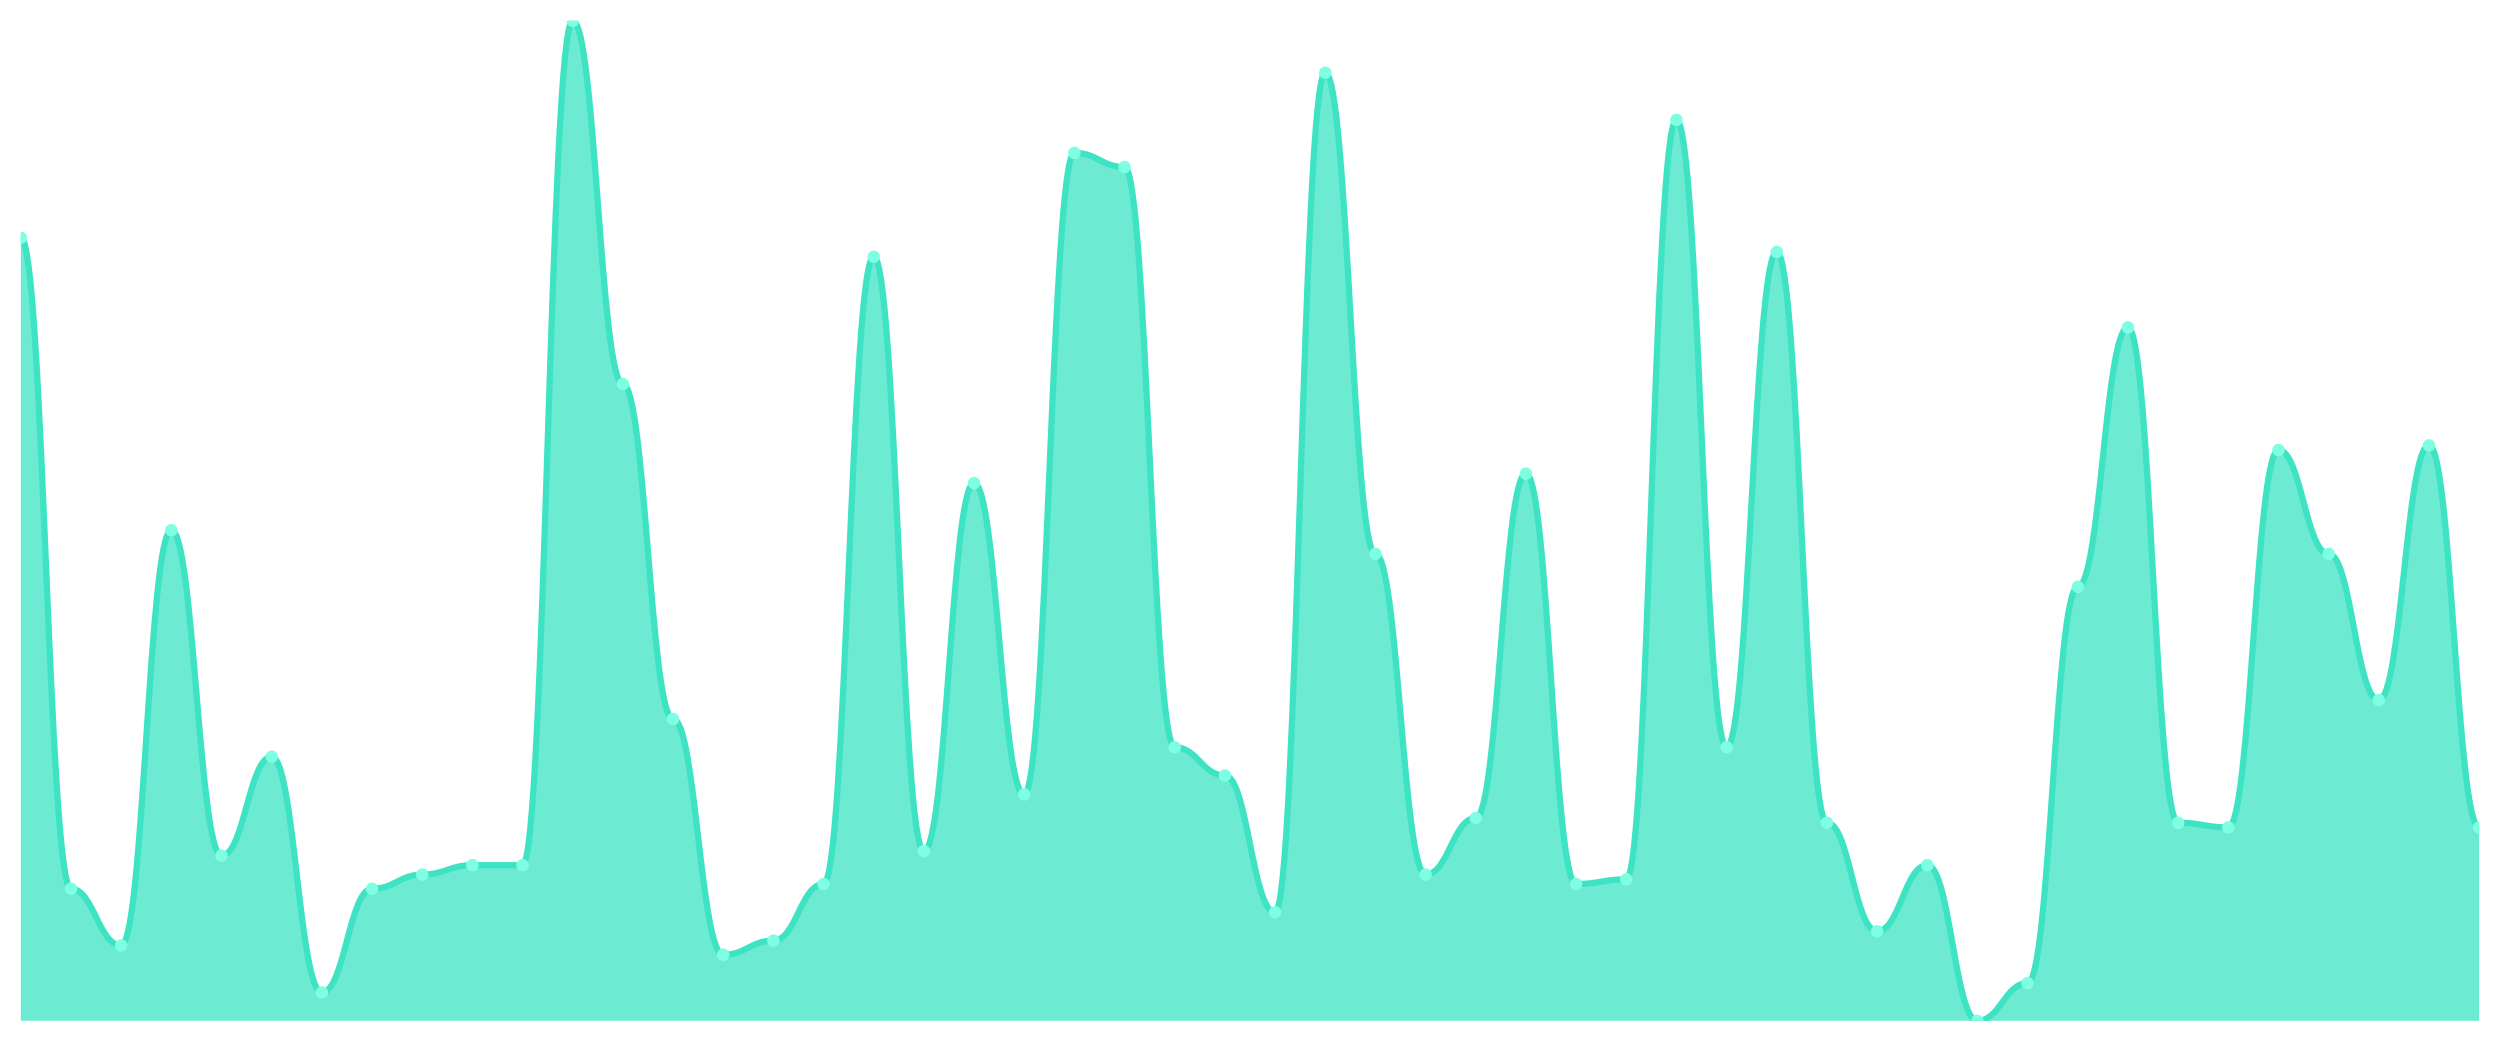
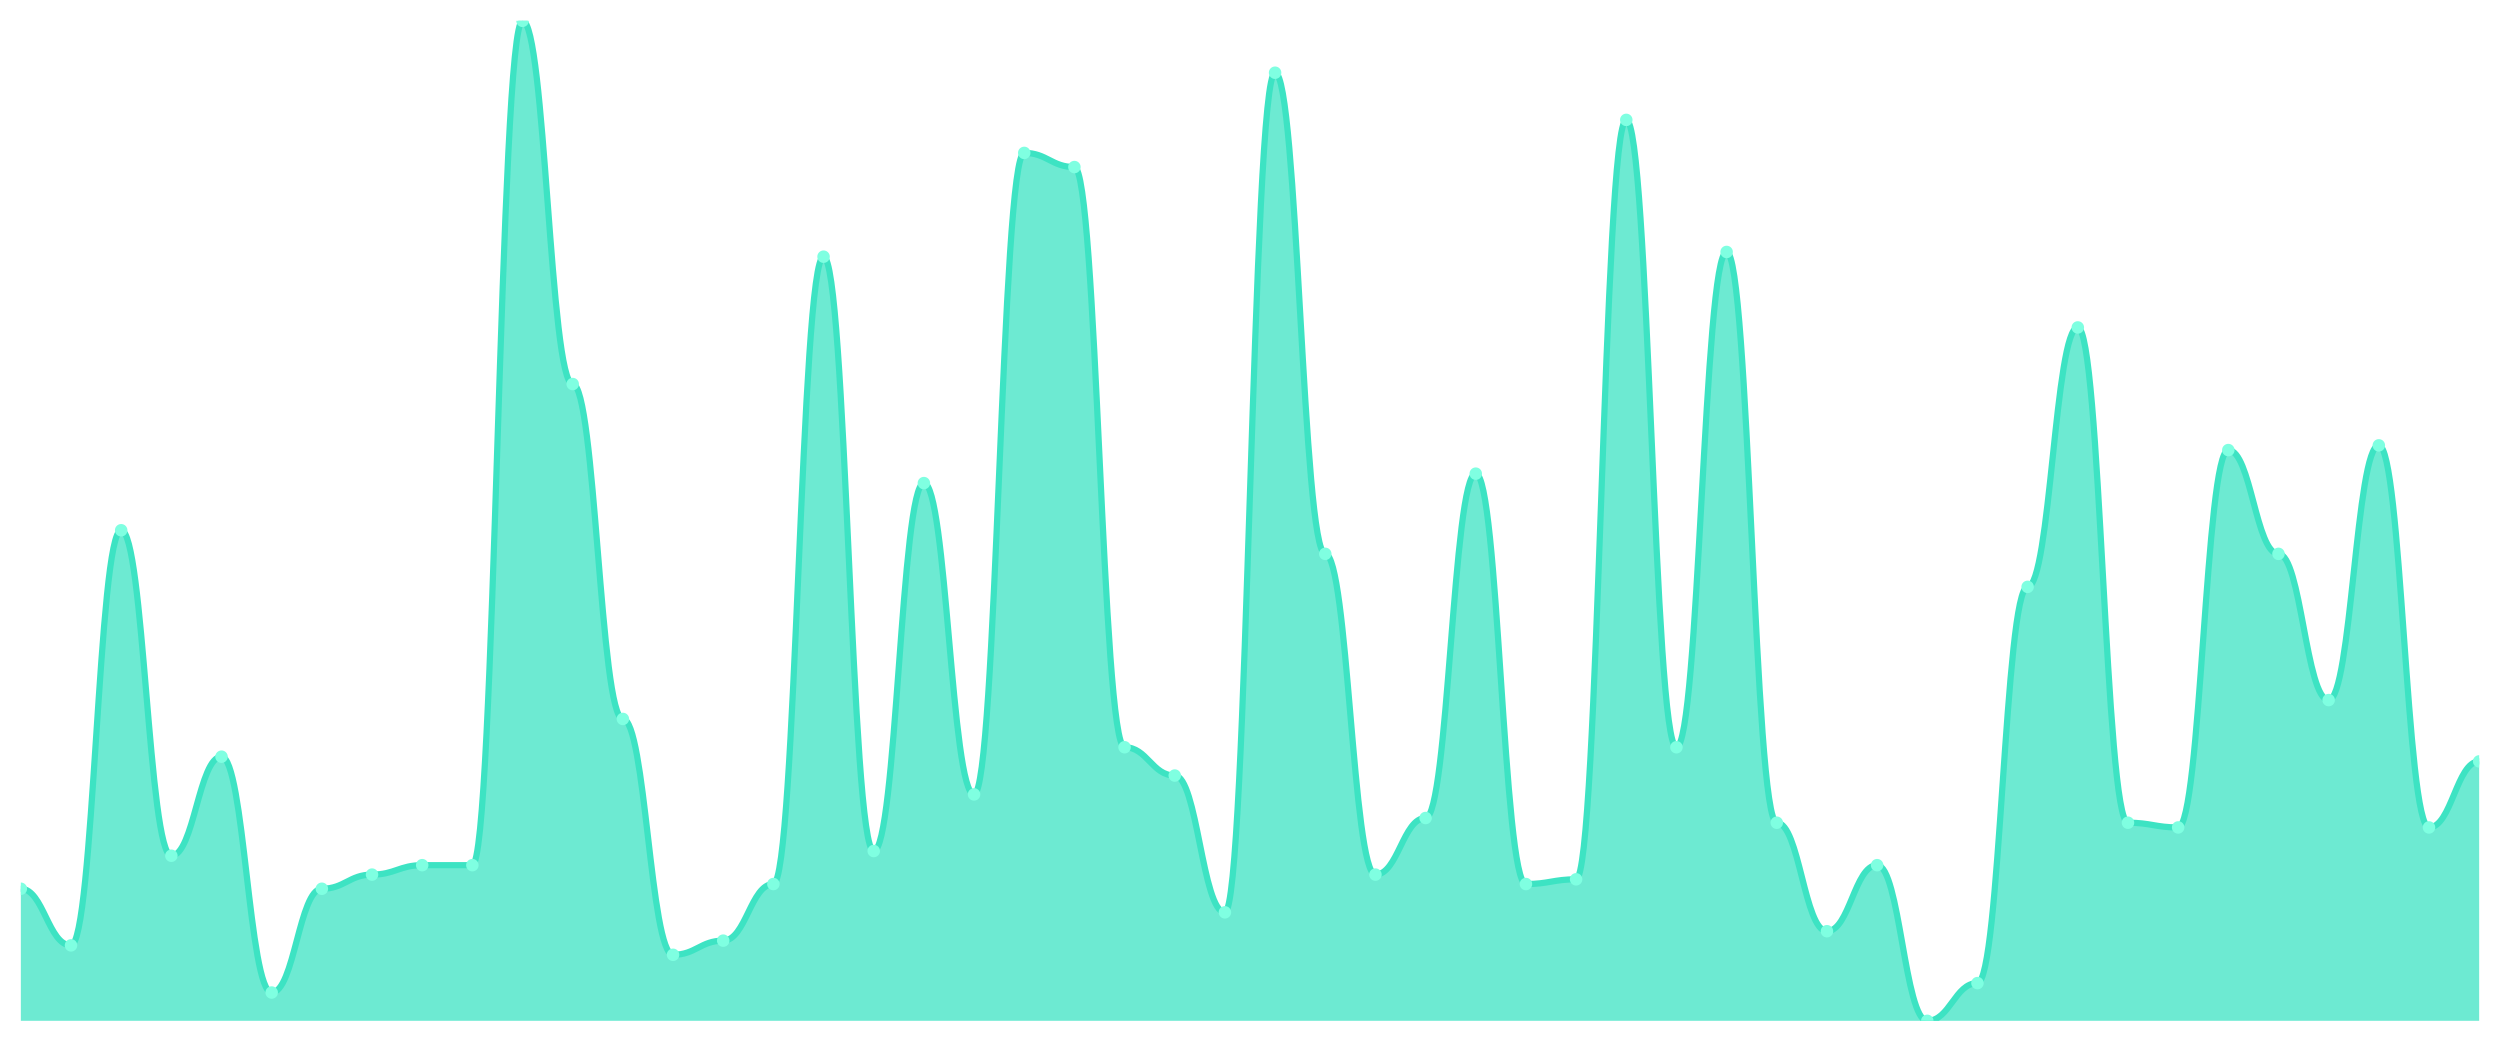
<svg xmlns="http://www.w3.org/2000/svg" viewBox="0 0 1200 500" width="1200" height="500">
  <defs>
    <clipPath id="c">
      <rect x="10" y="10" width="1180" height="480" />
    </clipPath>
  </defs>
  <rect width="1200" height="500" fill="none" />
  <g clip-path="url(#c)">
-     <path d="M 10,490 L 10,114.151 C 20.837,114.151 23.245,426.604 34.082,426.604 C 44.918,426.604 47.327,453.774 58.163,453.774 C 69,453.774 71.408,254.528 82.245,254.528 C 93.082,254.528 95.49,410.755 106.327,410.755 C 117.163,410.755 119.571,363.208 130.408,363.208 C 141.245,363.208 143.653,476.415 154.49,476.415 C 165.327,476.415 167.735,426.604 178.571,426.604 C 189.408,426.604 191.816,419.811 202.653,419.811 C 213.49,419.811 215.898,415.283 226.735,415.283 C 237.571,415.283 239.98,415.283 250.816,415.283 C 261.653,415.283 264.061,10 274.898,10 C 285.735,10 288.143,184.34 298.98,184.34 C 309.816,184.34 312.224,345.094 323.061,345.094 C 333.898,345.094 336.306,458.302 347.143,458.302 C 357.98,458.302 360.388,451.509 371.224,451.509 C 382.061,451.509 384.469,424.34 395.306,424.34 C 406.143,424.34 408.551,123.208 419.388,123.208 C 430.224,123.208 432.633,408.491 443.469,408.491 C 454.306,408.491 456.714,231.887 467.551,231.887 C 478.388,231.887 480.796,381.321 491.633,381.321 C 502.469,381.321 504.878,73.396 515.714,73.396 C 526.551,73.396 528.959,80.189 539.796,80.189 C 550.633,80.189 553.041,358.679 563.878,358.679 C 574.714,358.679 577.122,372.264 587.959,372.264 C 598.796,372.264 601.204,437.925 612.041,437.925 C 622.878,437.925 625.286,34.906 636.122,34.906 C 646.959,34.906 649.367,265.849 660.204,265.849 C 671.041,265.849 673.449,419.811 684.286,419.811 C 695.122,419.811 697.531,392.642 708.367,392.642 C 719.204,392.642 721.612,227.358 732.449,227.358 C 743.286,227.358 745.694,424.34 756.531,424.34 C 767.367,424.34 769.776,422.075 780.612,422.075 C 791.449,422.075 793.857,57.547 804.694,57.547 C 815.531,57.547 817.939,358.679 828.776,358.679 C 839.612,358.679 842.02,120.943 852.857,120.943 C 863.694,120.943 866.102,394.906 876.939,394.906 C 887.776,394.906 890.184,446.981 901.02,446.981 C 911.857,446.981 914.265,415.283 925.102,415.283 C 935.939,415.283 938.347,490 949.184,490 C 960.02,490 962.429,471.887 973.265,471.887 C 984.102,471.887 986.51,281.698 997.347,281.698 C 1008.184,281.698 1010.592,157.17 1021.429,157.17 C 1032.265,157.17 1034.673,394.906 1045.51,394.906 C 1056.347,394.906 1058.755,397.17 1069.592,397.17 C 1080.429,397.17 1082.837,216.038 1093.673,216.038 C 1104.51,216.038 1106.918,265.849 1117.755,265.849 C 1128.592,265.849 1131,336.038 1141.837,336.038 C 1152.673,336.038 1155.082,213.774 1165.918,213.774 C 1176.755,213.774 1179.163,397.17 1190,397.17 L 1190,490 Z" fill="rgba(61,227,195,0.75)" />
-     <path d="M 10,114.151 C 20.837,114.151 23.245,426.604 34.082,426.604 C 44.918,426.604 47.327,453.774 58.163,453.774 C 69,453.774 71.408,254.528 82.245,254.528 C 93.082,254.528 95.49,410.755 106.327,410.755 C 117.163,410.755 119.571,363.208 130.408,363.208 C 141.245,363.208 143.653,476.415 154.49,476.415 C 165.327,476.415 167.735,426.604 178.571,426.604 C 189.408,426.604 191.816,419.811 202.653,419.811 C 213.49,419.811 215.898,415.283 226.735,415.283 C 237.571,415.283 239.98,415.283 250.816,415.283 C 261.653,415.283 264.061,10 274.898,10 C 285.735,10 288.143,184.34 298.98,184.34 C 309.816,184.34 312.224,345.094 323.061,345.094 C 333.898,345.094 336.306,458.302 347.143,458.302 C 357.98,458.302 360.388,451.509 371.224,451.509 C 382.061,451.509 384.469,424.34 395.306,424.34 C 406.143,424.34 408.551,123.208 419.388,123.208 C 430.224,123.208 432.633,408.491 443.469,408.491 C 454.306,408.491 456.714,231.887 467.551,231.887 C 478.388,231.887 480.796,381.321 491.633,381.321 C 502.469,381.321 504.878,73.396 515.714,73.396 C 526.551,73.396 528.959,80.189 539.796,80.189 C 550.633,80.189 553.041,358.679 563.878,358.679 C 574.714,358.679 577.122,372.264 587.959,372.264 C 598.796,372.264 601.204,437.925 612.041,437.925 C 622.878,437.925 625.286,34.906 636.122,34.906 C 646.959,34.906 649.367,265.849 660.204,265.849 C 671.041,265.849 673.449,419.811 684.286,419.811 C 695.122,419.811 697.531,392.642 708.367,392.642 C 719.204,392.642 721.612,227.358 732.449,227.358 C 743.286,227.358 745.694,424.34 756.531,424.34 C 767.367,424.34 769.776,422.075 780.612,422.075 C 791.449,422.075 793.857,57.547 804.694,57.547 C 815.531,57.547 817.939,358.679 828.776,358.679 C 839.612,358.679 842.02,120.943 852.857,120.943 C 863.694,120.943 866.102,394.906 876.939,394.906 C 887.776,394.906 890.184,446.981 901.02,446.981 C 911.857,446.981 914.265,415.283 925.102,415.283 C 935.939,415.283 938.347,490 949.184,490 C 960.02,490 962.429,471.887 973.265,471.887 C 984.102,471.887 986.51,281.698 997.347,281.698 C 1008.184,281.698 1010.592,157.17 1021.429,157.17 C 1032.265,157.17 1034.673,394.906 1045.51,394.906 C 1056.347,394.906 1058.755,397.17 1069.592,397.17 C 1080.429,397.17 1082.837,216.038 1093.673,216.038 C 1104.51,216.038 1106.918,265.849 1117.755,265.849 C 1128.592,265.849 1131,336.038 1141.837,336.038 C 1152.673,336.038 1155.082,213.774 1165.918,213.774 C 1176.755,213.774 1179.163,397.17 1190,397.17" fill="none" stroke="#3de3c3" stroke-width="3" stroke-linecap="round" stroke-linejoin="round" />
-     <circle cx="10" cy="114.151" r="3" fill="#7fffe1" />
-     <circle cx="34.082" cy="426.604" r="3" fill="#7fffe1" />
-     <circle cx="58.163" cy="453.774" r="3" fill="#7fffe1" />
-     <circle cx="82.245" cy="254.528" r="3" fill="#7fffe1" />
-     <circle cx="106.327" cy="410.755" r="3" fill="#7fffe1" />
-     <circle cx="130.408" cy="363.208" r="3" fill="#7fffe1" />
-     <circle cx="154.49" cy="476.415" r="3" fill="#7fffe1" />
-     <circle cx="178.571" cy="426.604" r="3" fill="#7fffe1" />
-     <circle cx="202.653" cy="419.811" r="3" fill="#7fffe1" />
+     <path d="M 10,490 L 10,426.604 C 20.837,426.604 23.245,453.774 34.082,453.774 C 44.918,453.774 47.327,254.528 58.163,254.528 C 69,254.528 71.408,410.755 82.245,410.755 C 93.082,410.755 95.49,363.208 106.327,363.208 C 117.163,363.208 119.571,476.415 130.408,476.415 C 141.245,476.415 143.653,426.604 154.49,426.604 C 165.327,426.604 167.735,419.811 178.571,419.811 C 189.408,419.811 191.816,415.283 202.653,415.283 C 213.49,415.283 215.898,415.283 226.735,415.283 C 237.571,415.283 239.98,10 250.816,10 C 261.653,10 264.061,184.34 274.898,184.34 C 285.735,184.34 288.143,345.094 298.98,345.094 C 309.816,345.094 312.224,458.302 323.061,458.302 C 333.898,458.302 336.306,451.509 347.143,451.509 C 357.98,451.509 360.388,424.34 371.224,424.34 C 382.061,424.34 384.469,123.208 395.306,123.208 C 406.143,123.208 408.551,408.491 419.388,408.491 C 430.224,408.491 432.633,231.887 443.469,231.887 C 454.306,231.887 456.714,381.321 467.551,381.321 C 478.388,381.321 480.796,73.396 491.633,73.396 C 502.469,73.396 504.878,80.189 515.714,80.189 C 526.551,80.189 528.959,358.679 539.796,358.679 C 550.633,358.679 553.041,372.264 563.878,372.264 C 574.714,372.264 577.122,437.925 587.959,437.925 C 598.796,437.925 601.204,34.906 612.041,34.906 C 622.878,34.906 625.286,265.849 636.122,265.849 C 646.959,265.849 649.367,419.811 660.204,419.811 C 671.041,419.811 673.449,392.642 684.286,392.642 C 695.122,392.642 697.531,227.358 708.367,227.358 C 719.204,227.358 721.612,424.34 732.449,424.34 C 743.286,424.34 745.694,422.075 756.531,422.075 C 767.367,422.075 769.776,57.547 780.612,57.547 C 791.449,57.547 793.857,358.679 804.694,358.679 C 815.531,358.679 817.939,120.943 828.776,120.943 C 839.612,120.943 842.02,394.906 852.857,394.906 C 863.694,394.906 866.102,446.981 876.939,446.981 C 887.776,446.981 890.184,415.283 901.02,415.283 C 911.857,415.283 914.265,490 925.102,490 C 935.939,490 938.347,471.887 949.184,471.887 C 960.02,471.887 962.429,281.698 973.265,281.698 C 984.102,281.698 986.51,157.17 997.347,157.17 C 1008.184,157.17 1010.592,394.906 1021.429,394.906 C 1032.265,394.906 1034.673,397.17 1045.51,397.17 C 1056.347,397.17 1058.755,216.038 1069.592,216.038 C 1080.429,216.038 1082.837,265.849 1093.673,265.849 C 1104.51,265.849 1106.918,336.038 1117.755,336.038 C 1128.592,336.038 1131,213.774 1141.837,213.774 C 1152.673,213.774 1155.082,397.17 1165.918,397.17 C 1176.755,397.17 1179.163,365.472 1190,365.472 L 1190,490 Z" fill="rgba(61,227,195,0.75)" />
+     <path d="M 10,426.604 C 20.837,426.604 23.245,453.774 34.082,453.774 C 44.918,453.774 47.327,254.528 58.163,254.528 C 69,254.528 71.408,410.755 82.245,410.755 C 93.082,410.755 95.49,363.208 106.327,363.208 C 117.163,363.208 119.571,476.415 130.408,476.415 C 141.245,476.415 143.653,426.604 154.49,426.604 C 165.327,426.604 167.735,419.811 178.571,419.811 C 189.408,419.811 191.816,415.283 202.653,415.283 C 213.49,415.283 215.898,415.283 226.735,415.283 C 237.571,415.283 239.98,10 250.816,10 C 261.653,10 264.061,184.34 274.898,184.34 C 285.735,184.34 288.143,345.094 298.98,345.094 C 309.816,345.094 312.224,458.302 323.061,458.302 C 333.898,458.302 336.306,451.509 347.143,451.509 C 357.98,451.509 360.388,424.34 371.224,424.34 C 382.061,424.34 384.469,123.208 395.306,123.208 C 406.143,123.208 408.551,408.491 419.388,408.491 C 430.224,408.491 432.633,231.887 443.469,231.887 C 454.306,231.887 456.714,381.321 467.551,381.321 C 478.388,381.321 480.796,73.396 491.633,73.396 C 502.469,73.396 504.878,80.189 515.714,80.189 C 526.551,80.189 528.959,358.679 539.796,358.679 C 550.633,358.679 553.041,372.264 563.878,372.264 C 574.714,372.264 577.122,437.925 587.959,437.925 C 598.796,437.925 601.204,34.906 612.041,34.906 C 622.878,34.906 625.286,265.849 636.122,265.849 C 646.959,265.849 649.367,419.811 660.204,419.811 C 671.041,419.811 673.449,392.642 684.286,392.642 C 695.122,392.642 697.531,227.358 708.367,227.358 C 719.204,227.358 721.612,424.34 732.449,424.34 C 743.286,424.34 745.694,422.075 756.531,422.075 C 767.367,422.075 769.776,57.547 780.612,57.547 C 791.449,57.547 793.857,358.679 804.694,358.679 C 815.531,358.679 817.939,120.943 828.776,120.943 C 839.612,120.943 842.02,394.906 852.857,394.906 C 863.694,394.906 866.102,446.981 876.939,446.981 C 887.776,446.981 890.184,415.283 901.02,415.283 C 911.857,415.283 914.265,490 925.102,490 C 935.939,490 938.347,471.887 949.184,471.887 C 960.02,471.887 962.429,281.698 973.265,281.698 C 984.102,281.698 986.51,157.17 997.347,157.17 C 1008.184,157.17 1010.592,394.906 1021.429,394.906 C 1032.265,394.906 1034.673,397.17 1045.51,397.17 C 1056.347,397.17 1058.755,216.038 1069.592,216.038 C 1080.429,216.038 1082.837,265.849 1093.673,265.849 C 1104.51,265.849 1106.918,336.038 1117.755,336.038 C 1128.592,336.038 1131,213.774 1141.837,213.774 C 1152.673,213.774 1155.082,397.17 1165.918,397.17 C 1176.755,397.17 1179.163,365.472 1190,365.472" fill="none" stroke="#3de3c3" stroke-width="3" stroke-linecap="round" stroke-linejoin="round" />
+     <circle cx="10" cy="426.604" r="3" fill="#7fffe1" />
+     <circle cx="34.082" cy="453.774" r="3" fill="#7fffe1" />
+     <circle cx="58.163" cy="254.528" r="3" fill="#7fffe1" />
+     <circle cx="82.245" cy="410.755" r="3" fill="#7fffe1" />
+     <circle cx="106.327" cy="363.208" r="3" fill="#7fffe1" />
+     <circle cx="130.408" cy="476.415" r="3" fill="#7fffe1" />
+     <circle cx="154.49" cy="426.604" r="3" fill="#7fffe1" />
+     <circle cx="178.571" cy="419.811" r="3" fill="#7fffe1" />
+     <circle cx="202.653" cy="415.283" r="3" fill="#7fffe1" />
    <circle cx="226.735" cy="415.283" r="3" fill="#7fffe1" />
-     <circle cx="250.816" cy="415.283" r="3" fill="#7fffe1" />
-     <circle cx="274.898" cy="10" r="3" fill="#7fffe1" />
-     <circle cx="298.98" cy="184.34" r="3" fill="#7fffe1" />
-     <circle cx="323.061" cy="345.094" r="3" fill="#7fffe1" />
-     <circle cx="347.143" cy="458.302" r="3" fill="#7fffe1" />
-     <circle cx="371.224" cy="451.509" r="3" fill="#7fffe1" />
-     <circle cx="395.306" cy="424.34" r="3" fill="#7fffe1" />
-     <circle cx="419.388" cy="123.208" r="3" fill="#7fffe1" />
-     <circle cx="443.469" cy="408.491" r="3" fill="#7fffe1" />
-     <circle cx="467.551" cy="231.887" r="3" fill="#7fffe1" />
-     <circle cx="491.633" cy="381.321" r="3" fill="#7fffe1" />
-     <circle cx="515.714" cy="73.396" r="3" fill="#7fffe1" />
-     <circle cx="539.796" cy="80.189" r="3" fill="#7fffe1" />
-     <circle cx="563.878" cy="358.679" r="3" fill="#7fffe1" />
-     <circle cx="587.959" cy="372.264" r="3" fill="#7fffe1" />
-     <circle cx="612.041" cy="437.925" r="3" fill="#7fffe1" />
-     <circle cx="636.122" cy="34.906" r="3" fill="#7fffe1" />
-     <circle cx="660.204" cy="265.849" r="3" fill="#7fffe1" />
-     <circle cx="684.286" cy="419.811" r="3" fill="#7fffe1" />
-     <circle cx="708.367" cy="392.642" r="3" fill="#7fffe1" />
-     <circle cx="732.449" cy="227.358" r="3" fill="#7fffe1" />
-     <circle cx="756.531" cy="424.34" r="3" fill="#7fffe1" />
-     <circle cx="780.612" cy="422.075" r="3" fill="#7fffe1" />
-     <circle cx="804.694" cy="57.547" r="3" fill="#7fffe1" />
-     <circle cx="828.776" cy="358.679" r="3" fill="#7fffe1" />
-     <circle cx="852.857" cy="120.943" r="3" fill="#7fffe1" />
-     <circle cx="876.939" cy="394.906" r="3" fill="#7fffe1" />
-     <circle cx="901.02" cy="446.981" r="3" fill="#7fffe1" />
-     <circle cx="925.102" cy="415.283" r="3" fill="#7fffe1" />
-     <circle cx="949.184" cy="490" r="3" fill="#7fffe1" />
-     <circle cx="973.265" cy="471.887" r="3" fill="#7fffe1" />
-     <circle cx="997.347" cy="281.698" r="3" fill="#7fffe1" />
-     <circle cx="1021.429" cy="157.17" r="3" fill="#7fffe1" />
-     <circle cx="1045.51" cy="394.906" r="3" fill="#7fffe1" />
-     <circle cx="1069.592" cy="397.17" r="3" fill="#7fffe1" />
-     <circle cx="1093.673" cy="216.038" r="3" fill="#7fffe1" />
-     <circle cx="1117.755" cy="265.849" r="3" fill="#7fffe1" />
-     <circle cx="1141.837" cy="336.038" r="3" fill="#7fffe1" />
-     <circle cx="1165.918" cy="213.774" r="3" fill="#7fffe1" />
-     <circle cx="1190" cy="397.17" r="3" fill="#7fffe1" />
+     <circle cx="250.816" cy="10" r="3" fill="#7fffe1" />
+     <circle cx="274.898" cy="184.34" r="3" fill="#7fffe1" />
+     <circle cx="298.98" cy="345.094" r="3" fill="#7fffe1" />
+     <circle cx="323.061" cy="458.302" r="3" fill="#7fffe1" />
+     <circle cx="347.143" cy="451.509" r="3" fill="#7fffe1" />
+     <circle cx="371.224" cy="424.34" r="3" fill="#7fffe1" />
+     <circle cx="395.306" cy="123.208" r="3" fill="#7fffe1" />
+     <circle cx="419.388" cy="408.491" r="3" fill="#7fffe1" />
+     <circle cx="443.469" cy="231.887" r="3" fill="#7fffe1" />
+     <circle cx="467.551" cy="381.321" r="3" fill="#7fffe1" />
+     <circle cx="491.633" cy="73.396" r="3" fill="#7fffe1" />
+     <circle cx="515.714" cy="80.189" r="3" fill="#7fffe1" />
+     <circle cx="539.796" cy="358.679" r="3" fill="#7fffe1" />
+     <circle cx="563.878" cy="372.264" r="3" fill="#7fffe1" />
+     <circle cx="587.959" cy="437.925" r="3" fill="#7fffe1" />
+     <circle cx="612.041" cy="34.906" r="3" fill="#7fffe1" />
+     <circle cx="636.122" cy="265.849" r="3" fill="#7fffe1" />
+     <circle cx="660.204" cy="419.811" r="3" fill="#7fffe1" />
+     <circle cx="684.286" cy="392.642" r="3" fill="#7fffe1" />
+     <circle cx="708.367" cy="227.358" r="3" fill="#7fffe1" />
+     <circle cx="732.449" cy="424.34" r="3" fill="#7fffe1" />
+     <circle cx="756.531" cy="422.075" r="3" fill="#7fffe1" />
+     <circle cx="780.612" cy="57.547" r="3" fill="#7fffe1" />
+     <circle cx="804.694" cy="358.679" r="3" fill="#7fffe1" />
+     <circle cx="828.776" cy="120.943" r="3" fill="#7fffe1" />
+     <circle cx="852.857" cy="394.906" r="3" fill="#7fffe1" />
+     <circle cx="876.939" cy="446.981" r="3" fill="#7fffe1" />
+     <circle cx="901.02" cy="415.283" r="3" fill="#7fffe1" />
+     <circle cx="925.102" cy="490" r="3" fill="#7fffe1" />
+     <circle cx="949.184" cy="471.887" r="3" fill="#7fffe1" />
+     <circle cx="973.265" cy="281.698" r="3" fill="#7fffe1" />
+     <circle cx="997.347" cy="157.17" r="3" fill="#7fffe1" />
+     <circle cx="1021.429" cy="394.906" r="3" fill="#7fffe1" />
+     <circle cx="1045.51" cy="397.17" r="3" fill="#7fffe1" />
+     <circle cx="1069.592" cy="216.038" r="3" fill="#7fffe1" />
+     <circle cx="1093.673" cy="265.849" r="3" fill="#7fffe1" />
+     <circle cx="1117.755" cy="336.038" r="3" fill="#7fffe1" />
+     <circle cx="1141.837" cy="213.774" r="3" fill="#7fffe1" />
+     <circle cx="1165.918" cy="397.17" r="3" fill="#7fffe1" />
+     <circle cx="1190" cy="365.472" r="3" fill="#7fffe1" />
  </g>
</svg>
